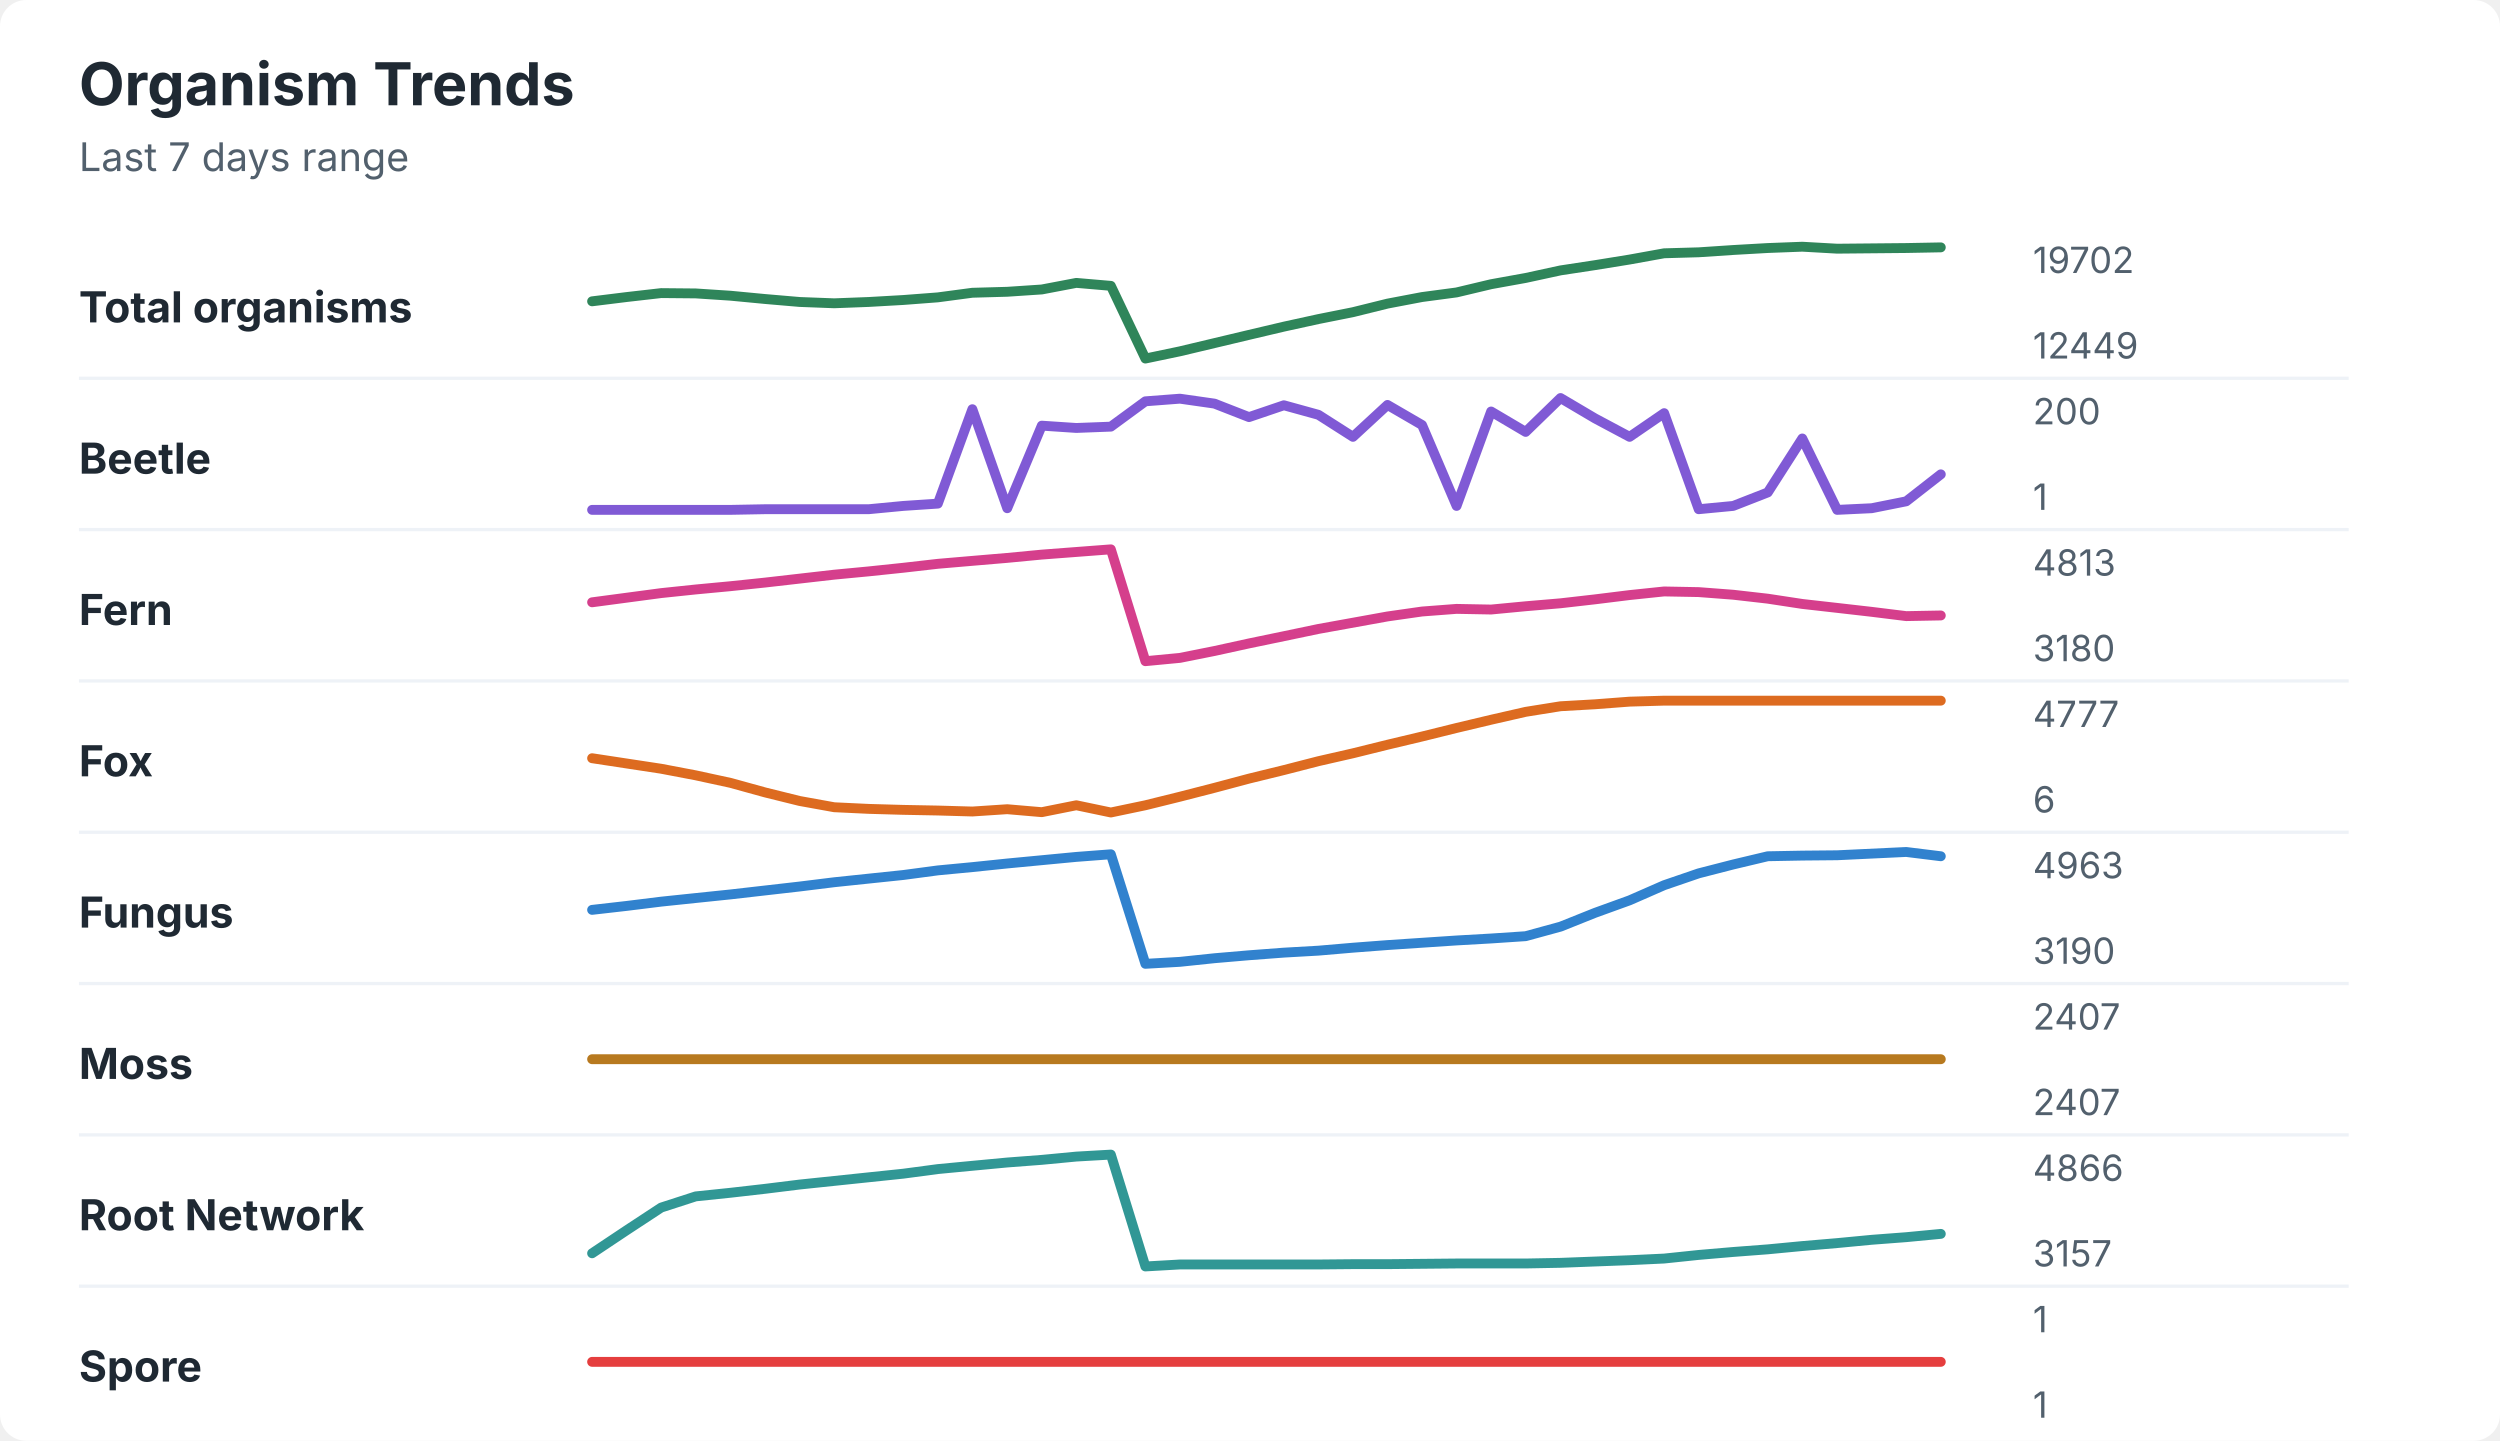
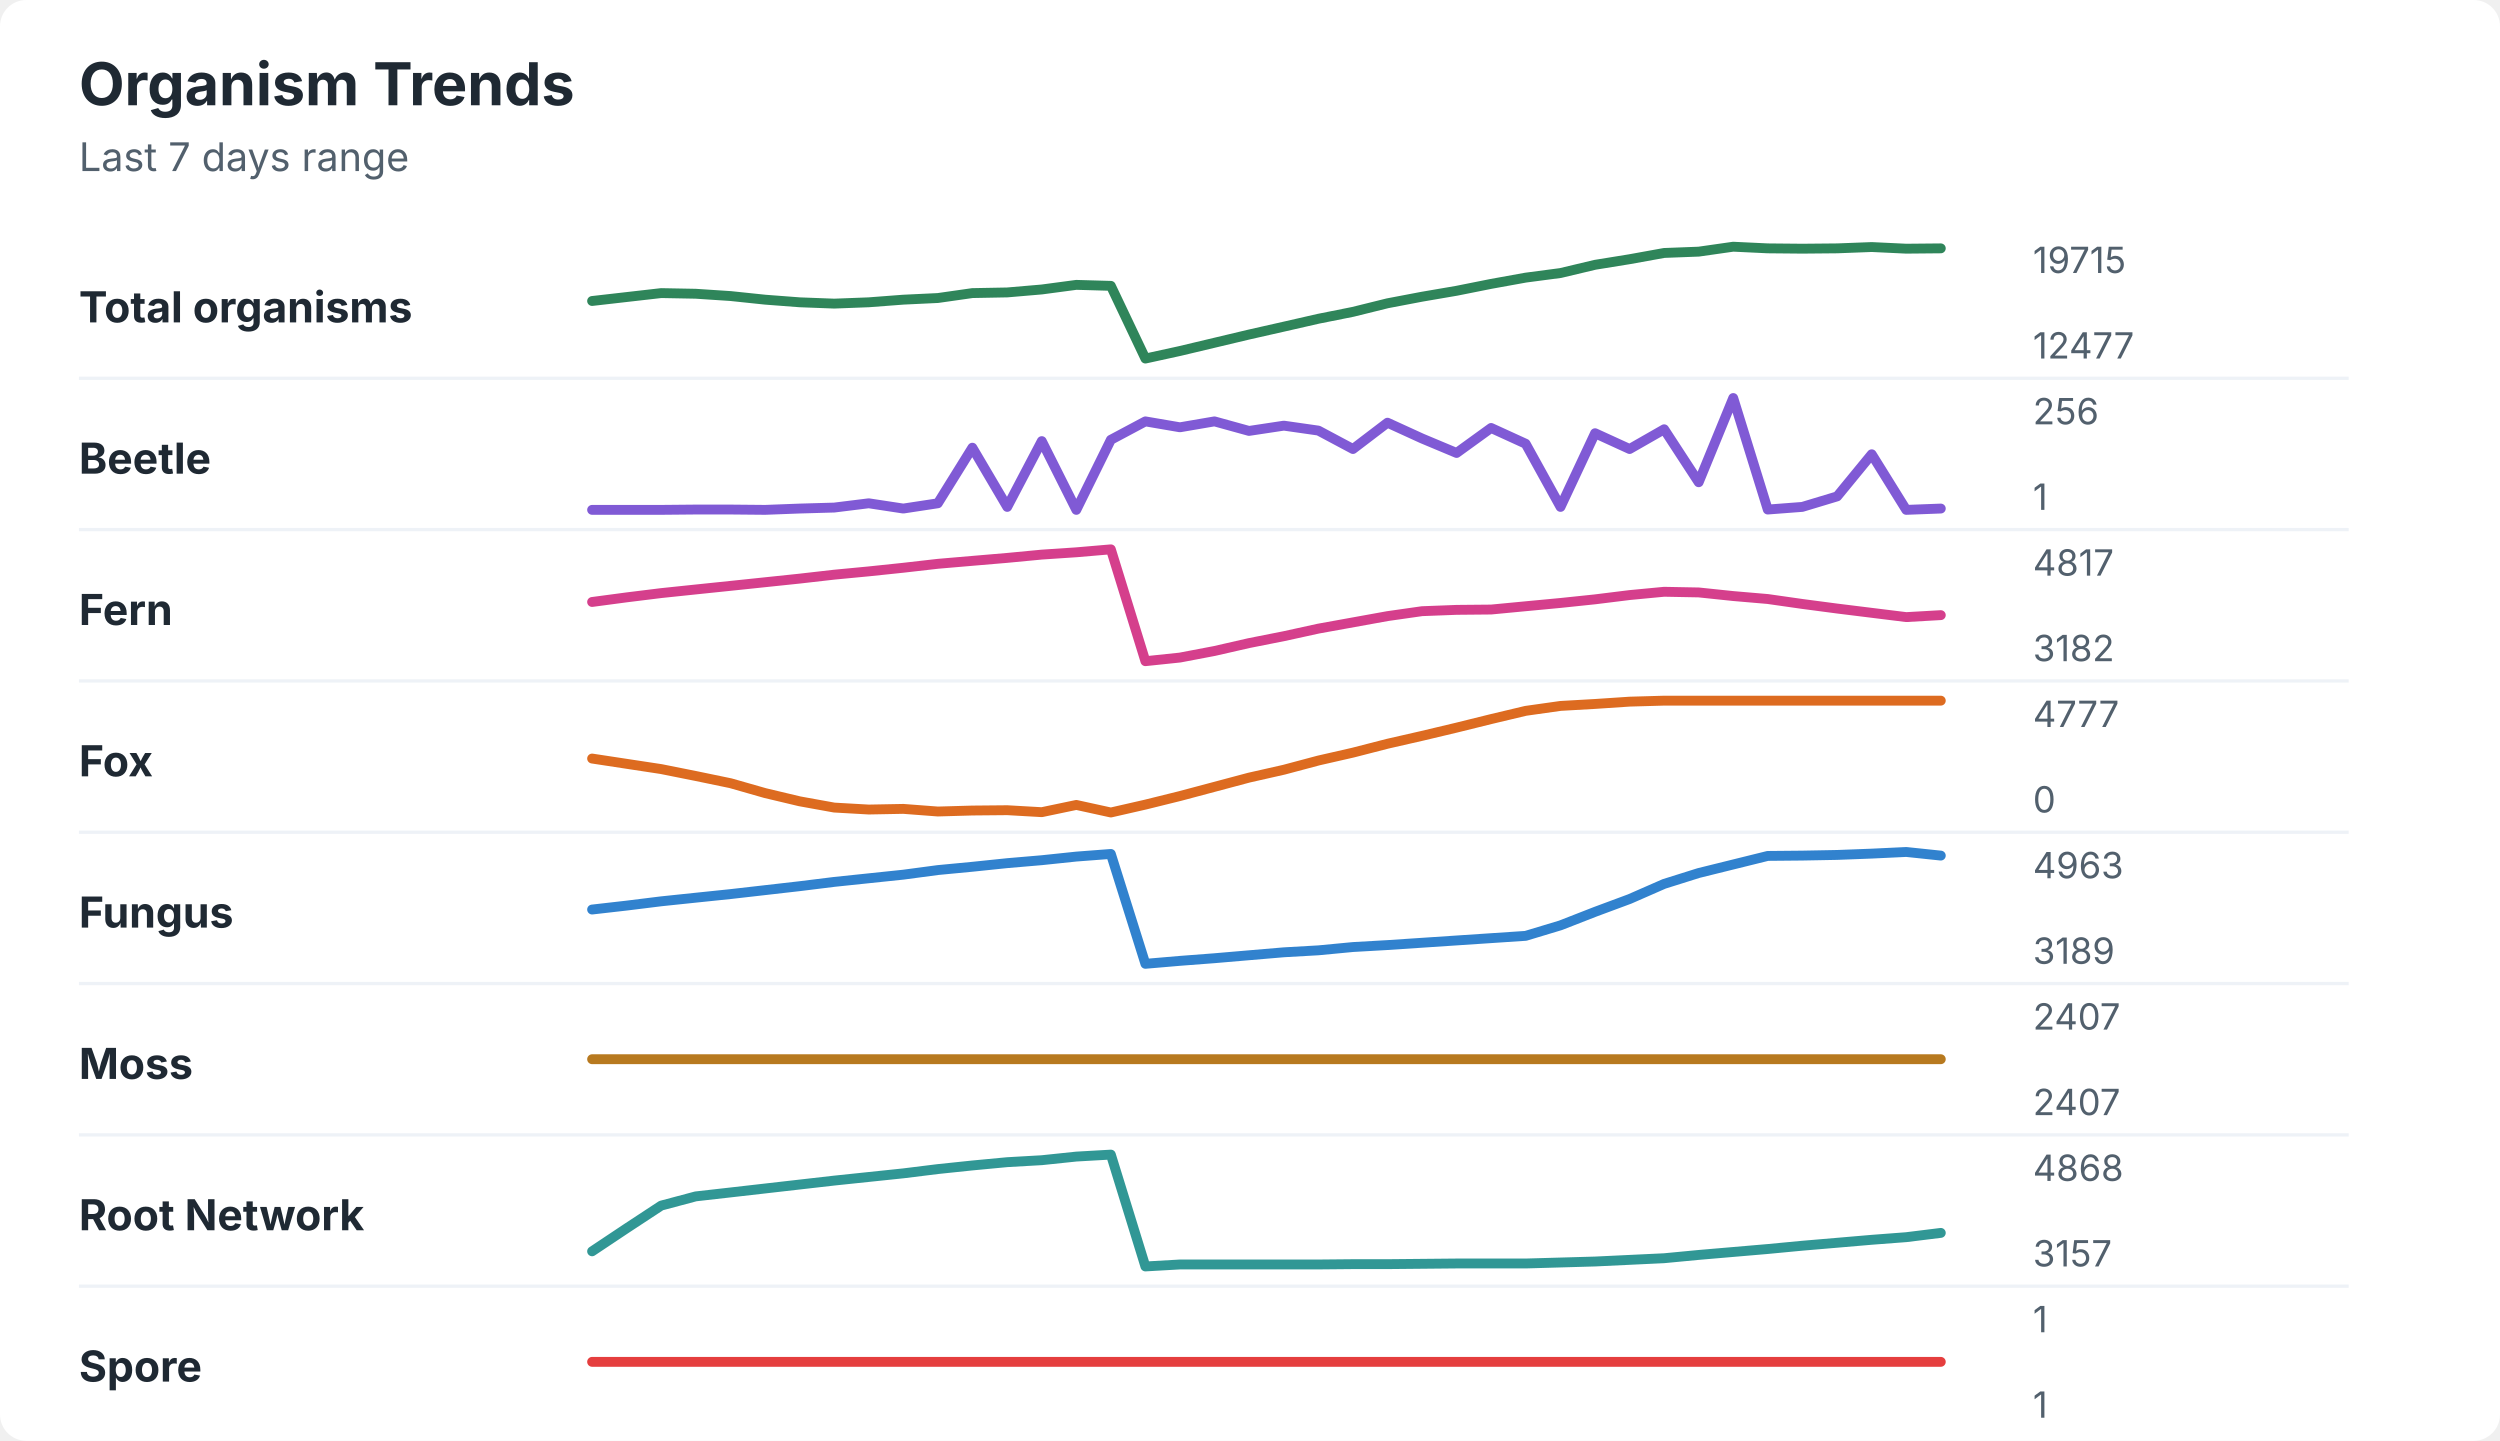
<svg xmlns="http://www.w3.org/2000/svg" width="760" height="438" viewBox="0 0 760 438" role="img" aria-labelledby="title desc">
  <rect width="760" height="438" rx="8" fill="#ffffff" />
  <style>
    text { font-family: -apple-system, BlinkMacSystemFont, "Segoe UI", sans-serif; }
    .title { font-size: 18px; font-weight: 700; fill: #1f2933; }
    .subtitle { font-size: 12px; fill: #52606d; }
    .label { font-size: 13px; font-weight: 650; fill: #1f2933; }
    .axis-value { font-size: 11px; fill: #52606d; }
    .separator { stroke: #eef2f7; stroke-width: 1; }
  </style>
  <text x="24" y="32" class="title">Organism Trends</text>
  <text x="24" y="52" class="subtitle">Last 7 days range</text>
  <text x="24" y="98" class="label">Total organisms</text>
-   <polyline points="180.0,91.6 190.5,90.3 201.0,89.1 211.5,89.2 222.1,89.9 232.6,90.9 243.1,91.8 253.6,92.2 264.1,91.8 274.6,91.2 285.1,90.4 295.6,89.0 306.2,88.7 316.7,88.0 327.2,86.0 337.7,86.9 348.2,109.0 358.7,106.8 369.2,104.3 379.7,101.8 390.3,99.3 400.8,97.0 411.3,94.9 421.8,92.3 432.3,90.3 442.8,88.9 453.3,86.4 463.8,84.5 474.4,82.2 484.9,80.6 495.4,78.9 505.9,77.0 516.4,76.7 526.9,76.0 537.4,75.4 547.9,75.0 558.5,75.6 569.0,75.5 579.5,75.4 590.0,75.2 " fill="none" stroke="#2f855a" stroke-width="3" stroke-linecap="round" stroke-linejoin="round" />
-   <text x="618" y="83" class="axis-value">19702</text>
-   <text x="618" y="109" class="axis-value">12449</text>
+   <polyline points="180.0,91.5 190.5,90.3 201.0,89.1 211.5,89.3 222.1,90.0 232.6,91.1 243.1,91.9 253.6,92.3 264.1,91.9 274.6,91.1 285.1,90.6 295.6,89.1 306.2,88.9 316.7,88.0 327.2,86.6 337.7,86.9 348.2,109.0 358.7,106.7 369.2,104.2 379.7,101.7 390.3,99.3 400.8,96.9 411.3,94.8 421.8,92.2 432.3,90.2 442.8,88.4 453.3,86.3 463.8,84.4 474.4,83.0 484.9,80.5 495.4,78.8 505.9,76.9 516.4,76.5 526.9,75.0 537.4,75.5 547.9,75.6 558.5,75.5 569.0,75.1 579.5,75.6 590.0,75.5 " fill="none" stroke="#2f855a" stroke-width="3" stroke-linecap="round" stroke-linejoin="round" />
+   <text x="618" y="83" class="axis-value">19715</text>
+   <text x="618" y="109" class="axis-value">12477</text>
  <line x1="24" y1="115.0" x2="714" y2="115.0" class="separator" />
  <text x="24" y="144" class="label">Beetle</text>
-   <polyline points="180.0,155.0 190.5,155.0 201.0,155.0 211.5,155.0 222.1,155.0 232.6,154.8 243.1,154.8 253.6,154.8 264.1,154.8 274.6,153.8 285.1,153.1 295.6,124.4 306.2,154.5 316.7,129.4 327.2,130.1 337.7,129.7 348.2,122.0 358.7,121.2 369.2,122.7 379.7,126.8 390.3,123.2 400.8,126.1 411.3,132.8 421.8,123.1 432.3,129.2 442.8,153.8 453.3,125.1 463.8,131.3 474.4,121.0 484.9,127.2 495.4,132.8 505.9,125.6 516.4,154.8 526.9,153.8 537.4,149.7 547.9,133.3 558.5,155.0 569.0,154.5 579.5,152.4 590.0,144.2 " fill="none" stroke="#805ad5" stroke-width="3" stroke-linecap="round" stroke-linejoin="round" />
-   <text x="618" y="129" class="axis-value">200</text>
+   <polyline points="180.0,155.0 190.5,155.0 201.0,155.0 211.5,154.9 222.1,154.9 232.6,155.0 243.1,154.6 253.6,154.3 264.1,153.0 274.6,154.6 285.1,153.0 295.6,136.1 306.2,154.1 316.7,134.1 327.2,155.0 337.7,133.7 348.2,128.1 358.7,129.9 369.2,128.1 379.7,131.0 390.3,129.4 400.8,130.9 411.3,136.5 421.8,128.5 432.3,133.3 442.8,137.7 453.3,130.1 463.8,134.9 474.4,154.1 484.9,131.7 495.4,136.5 505.9,130.5 516.4,146.6 526.9,121.0 537.4,154.9 547.9,154.1 558.5,150.9 569.0,138.1 579.5,155.0 590.0,154.6 " fill="none" stroke="#805ad5" stroke-width="3" stroke-linecap="round" stroke-linejoin="round" />
+   <text x="618" y="129" class="axis-value">256</text>
  <text x="618" y="155" class="axis-value">1</text>
  <line x1="24" y1="161.0" x2="714" y2="161.0" class="separator" />
  <text x="24" y="190" class="label">Fern</text>
-   <polyline points="180.0,183.1 190.5,181.7 201.0,180.3 211.5,179.2 222.1,178.2 232.6,177.1 243.1,175.9 253.6,174.7 264.1,173.7 274.6,172.6 285.1,171.4 295.6,170.5 306.2,169.6 316.7,168.6 327.2,167.8 337.7,167.0 348.2,201.0 358.7,200.0 369.2,197.9 379.7,195.6 390.3,193.4 400.8,191.2 411.3,189.3 421.8,187.4 432.3,185.9 442.8,185.1 453.3,185.3 463.8,184.3 474.4,183.4 484.9,182.2 495.4,180.9 505.9,179.8 516.4,180.0 526.9,180.8 537.4,182.0 547.9,183.6 558.5,184.8 569.0,186.0 579.5,187.3 590.0,187.1 " fill="none" stroke="#d53f8c" stroke-width="3" stroke-linecap="round" stroke-linejoin="round" />
-   <text x="618" y="175" class="axis-value">4813</text>
-   <text x="618" y="201" class="axis-value">3180</text>
+   <polyline points="180.0,183.0 190.5,181.6 201.0,180.3 211.5,179.2 222.1,178.1 232.6,177.0 243.1,175.9 253.6,174.7 264.1,173.7 274.6,172.6 285.1,171.4 295.6,170.5 306.2,169.6 316.7,168.6 327.2,167.9 337.7,167.0 348.2,201.0 358.7,199.9 369.2,197.9 379.7,195.5 390.3,193.4 400.8,191.1 411.3,189.2 421.8,187.3 432.3,185.8 442.8,185.4 453.3,185.3 463.8,184.3 474.4,183.3 484.9,182.2 495.4,180.9 505.9,179.9 516.4,180.1 526.9,181.2 537.4,182.1 547.9,183.6 558.5,185.0 569.0,186.3 579.5,187.6 590.0,187.0 " fill="none" stroke="#d53f8c" stroke-width="3" stroke-linecap="round" stroke-linejoin="round" />
+   <text x="618" y="175" class="axis-value">4817</text>
+   <text x="618" y="201" class="axis-value">3182</text>
  <line x1="24" y1="207.0" x2="714" y2="207.0" class="separator" />
  <text x="24" y="236" class="label">Fox</text>
-   <polyline points="180.0,230.5 190.5,232.1 201.0,233.7 211.5,235.7 222.1,238.0 232.6,240.9 243.1,243.5 253.6,245.4 264.1,245.9 274.6,246.2 285.1,246.4 295.6,246.7 306.2,246.0 316.7,246.9 327.2,244.8 337.7,247.0 348.2,244.8 358.7,242.2 369.2,239.5 379.7,236.7 390.3,234.1 400.8,231.4 411.3,229.0 421.8,226.4 432.3,223.9 442.8,221.3 453.3,218.8 463.8,216.4 474.4,214.7 484.9,214.1 495.4,213.3 505.9,213.0 516.4,213.0 526.9,213.0 537.4,213.0 547.9,213.0 558.5,213.0 569.0,213.0 579.5,213.0 590.0,213.0 " fill="none" stroke="#dd6b20" stroke-width="3" stroke-linecap="round" stroke-linejoin="round" />
+   <polyline points="180.0,230.6 190.5,232.2 201.0,233.8 211.5,235.9 222.1,238.1 232.6,241.1 243.1,243.6 253.6,245.5 264.1,246.1 274.6,245.9 285.1,246.7 295.6,246.4 306.2,246.3 316.7,246.9 327.2,244.7 337.7,247.0 348.2,244.6 358.7,242.0 369.2,239.2 379.7,236.4 390.3,234.0 400.8,231.2 411.3,228.8 421.8,226.1 432.3,223.7 442.8,221.2 453.3,218.6 463.8,216.1 474.4,214.6 484.9,214.0 495.4,213.3 505.9,213.0 516.4,213.0 526.9,213.0 537.4,213.0 547.9,213.0 558.5,213.0 569.0,213.0 579.5,213.0 590.0,213.0 " fill="none" stroke="#dd6b20" stroke-width="3" stroke-linecap="round" stroke-linejoin="round" />
  <text x="618" y="221" class="axis-value">4777</text>
-   <text x="618" y="247" class="axis-value">6</text>
+   <text x="618" y="247" class="axis-value">0</text>
  <line x1="24" y1="253.0" x2="714" y2="253.0" class="separator" />
  <text x="24" y="282" class="label">Fungus</text>
-   <polyline points="180.0,276.6 190.5,275.4 201.0,274.1 211.5,273.0 222.1,271.9 232.6,270.7 243.1,269.5 253.6,268.2 264.1,267.1 274.6,266.0 285.1,264.6 295.6,263.6 306.2,262.5 316.7,261.5 327.2,260.5 337.7,259.7 348.2,293.0 358.7,292.4 369.2,291.3 379.7,290.4 390.3,289.6 400.8,289.0 411.3,288.1 421.8,287.3 432.3,286.6 442.8,285.9 453.3,285.3 463.8,284.6 474.4,281.7 484.9,277.5 495.4,273.7 505.9,269.1 516.4,265.5 526.9,262.8 537.4,260.3 547.9,260.1 558.5,260.0 569.0,259.5 579.5,259.0 590.0,260.3 " fill="none" stroke="#3182ce" stroke-width="3" stroke-linecap="round" stroke-linejoin="round" />
+   <polyline points="180.0,276.5 190.5,275.3 201.0,274.0 211.5,272.9 222.1,271.8 232.6,270.6 243.1,269.4 253.6,268.1 264.1,267.0 274.6,265.9 285.1,264.5 295.6,263.5 306.2,262.4 316.7,261.5 327.2,260.4 337.7,259.6 348.2,293.0 358.7,292.1 369.2,291.3 379.7,290.4 390.3,289.5 400.8,288.9 411.3,287.9 421.8,287.3 432.3,286.6 442.8,285.9 453.3,285.2 463.8,284.5 474.4,281.3 484.9,277.2 495.4,273.3 505.9,268.7 516.4,265.4 526.9,262.8 537.4,260.2 547.9,260.1 558.5,259.9 569.0,259.5 579.5,259.0 590.0,260.1 " fill="none" stroke="#3182ce" stroke-width="3" stroke-linecap="round" stroke-linejoin="round" />
  <text x="618" y="267" class="axis-value">4963</text>
-   <text x="618" y="293" class="axis-value">3190</text>
+   <text x="618" y="293" class="axis-value">3189</text>
  <line x1="24" y1="299.0" x2="714" y2="299.0" class="separator" />
  <text x="24" y="328" class="label">Moss</text>
  <polyline points="180.0,322.0 190.5,322.0 201.0,322.0 211.5,322.0 222.1,322.0 232.6,322.0 243.1,322.0 253.6,322.0 264.1,322.0 274.6,322.0 285.1,322.0 295.6,322.0 306.2,322.0 316.7,322.0 327.2,322.0 337.7,322.0 348.2,322.0 358.7,322.0 369.2,322.0 379.7,322.0 390.3,322.0 400.8,322.0 411.3,322.0 421.8,322.0 432.3,322.0 442.8,322.0 453.3,322.0 463.8,322.0 474.4,322.0 484.9,322.0 495.4,322.0 505.9,322.0 516.4,322.0 526.9,322.0 537.4,322.0 547.9,322.0 558.5,322.0 569.0,322.0 579.5,322.0 590.0,322.0 " fill="none" stroke="#b7791f" stroke-width="3" stroke-linecap="round" stroke-linejoin="round" />
  <text x="618" y="313" class="axis-value">2407</text>
  <text x="618" y="339" class="axis-value">2407</text>
  <line x1="24" y1="345.0" x2="714" y2="345.0" class="separator" />
  <text x="24" y="374" class="label">Root Network</text>
-   <polyline points="180.0,381.0 190.5,374.0 201.0,367.1 211.5,363.7 222.1,362.6 232.6,361.4 243.1,360.1 253.6,359.0 264.1,357.9 274.6,356.8 285.1,355.4 295.6,354.4 306.2,353.4 316.7,352.6 327.2,351.6 337.7,351.0 348.2,385.0 358.7,384.4 369.2,384.4 379.7,384.4 390.3,384.4 400.8,384.4 411.3,384.3 421.8,384.3 432.3,384.2 442.8,384.1 453.3,384.1 463.8,384.1 474.4,383.9 484.9,383.5 495.4,383.1 505.9,382.6 516.4,381.5 526.9,380.6 537.4,379.8 547.9,378.8 558.5,377.9 569.0,376.9 579.5,376.1 590.0,375.1 " fill="none" stroke="#319795" stroke-width="3" stroke-linecap="round" stroke-linejoin="round" />
-   <text x="618" y="359" class="axis-value">4866</text>
+   <polyline points="180.0,380.4 190.5,373.4 201.0,366.5 211.5,363.7 222.1,362.5 232.6,361.3 243.1,360.1 253.6,358.9 264.1,357.8 274.6,356.7 285.1,355.4 295.6,354.3 306.2,353.3 316.7,352.7 327.2,351.6 337.7,351.0 348.2,385.0 358.7,384.4 369.2,384.4 379.7,384.4 390.3,384.4 400.8,384.4 411.3,384.3 421.8,384.3 432.3,384.2 442.8,384.1 453.3,384.1 463.8,384.1 474.4,383.8 484.9,383.5 495.4,383.0 505.9,382.5 516.4,381.5 526.9,380.6 537.4,379.7 547.9,378.7 558.5,377.8 569.0,376.9 579.5,376.1 590.0,374.8 " fill="none" stroke="#319795" stroke-width="3" stroke-linecap="round" stroke-linejoin="round" />
+   <text x="618" y="359" class="axis-value">4868</text>
  <text x="618" y="385" class="axis-value">3157</text>
  <line x1="24" y1="391.0" x2="714" y2="391.0" class="separator" />
  <text x="24" y="420" class="label">Spore</text>
  <polyline points="180.0,414.0 190.5,414.0 201.0,414.0 211.5,414.0 222.1,414.0 232.6,414.0 243.1,414.0 253.6,414.0 264.1,414.0 274.6,414.0 285.1,414.0 295.6,414.0 306.2,414.0 316.7,414.0 327.2,414.0 337.7,414.0 348.2,414.0 358.7,414.0 369.2,414.0 379.7,414.0 390.3,414.0 400.8,414.0 411.3,414.0 421.8,414.0 432.3,414.0 442.8,414.0 453.3,414.0 463.8,414.0 474.4,414.0 484.9,414.0 495.4,414.0 505.9,414.0 516.4,414.0 526.9,414.0 537.4,414.0 547.9,414.0 558.5,414.0 569.0,414.0 579.5,414.0 590.0,414.0 " fill="none" stroke="#e53e3e" stroke-width="3" stroke-linecap="round" stroke-linejoin="round" />
  <text x="618" y="405" class="axis-value">1</text>
  <text x="618" y="431" class="axis-value">1</text>
</svg>
